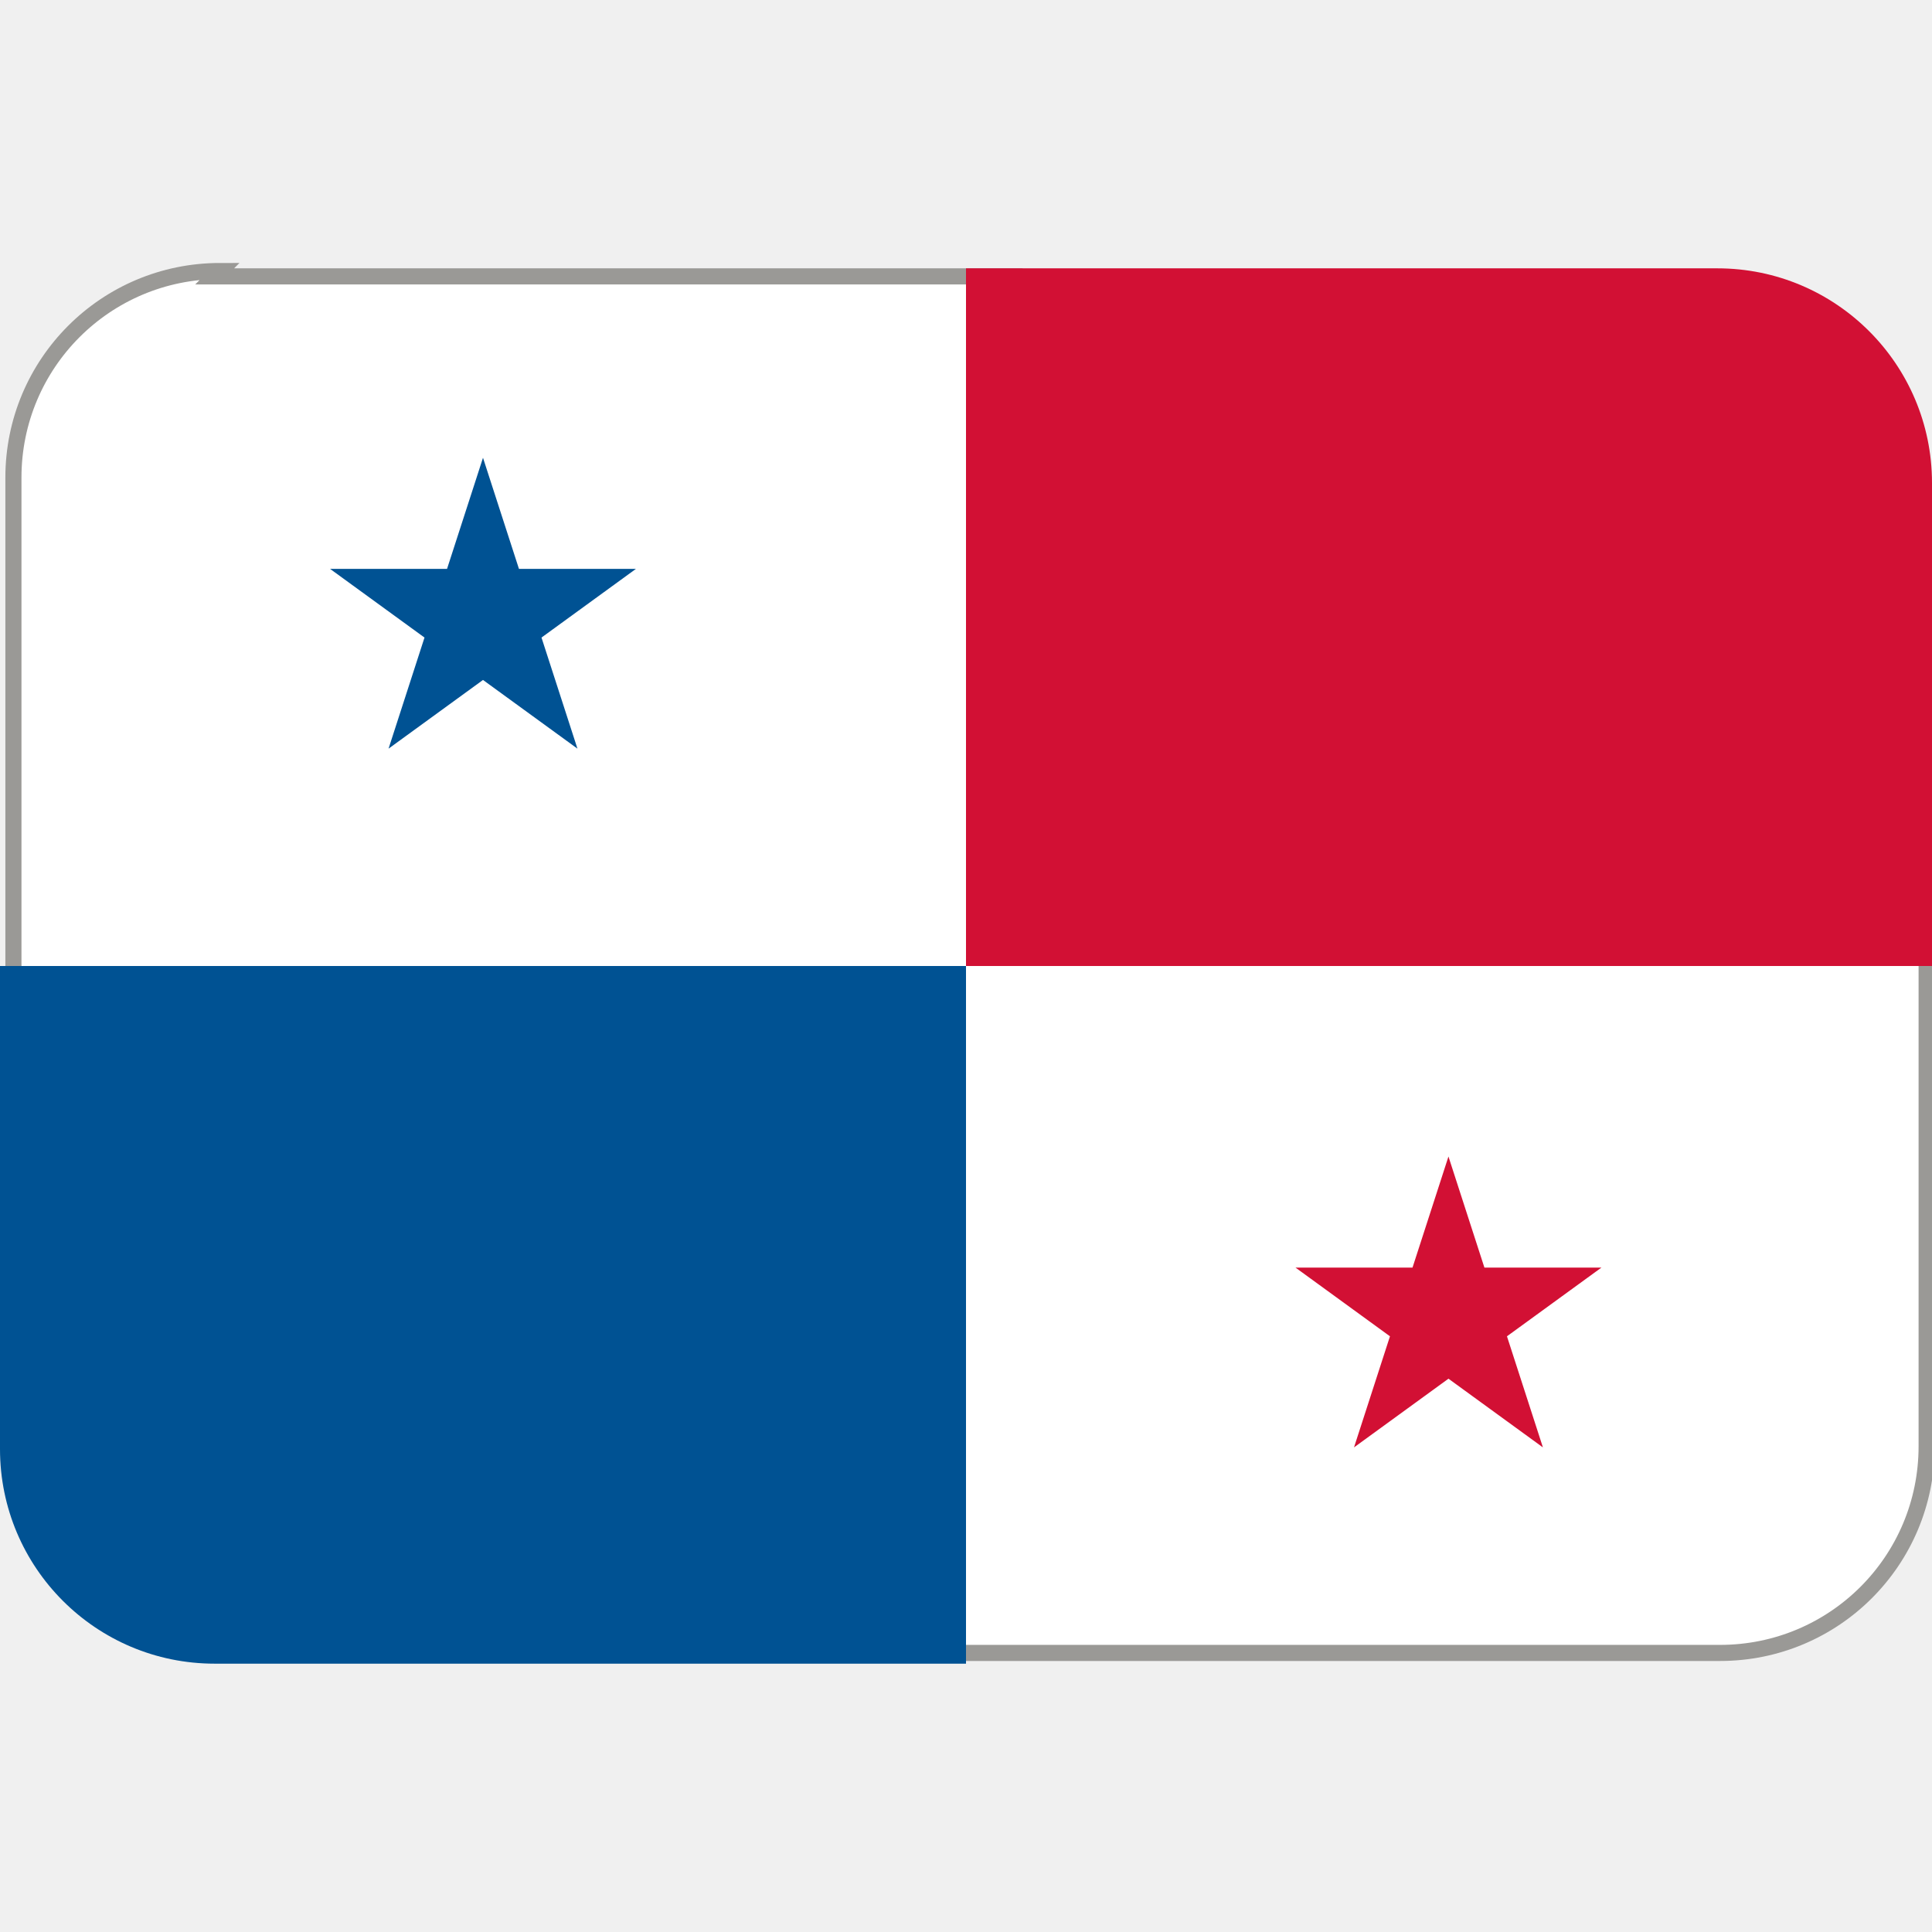
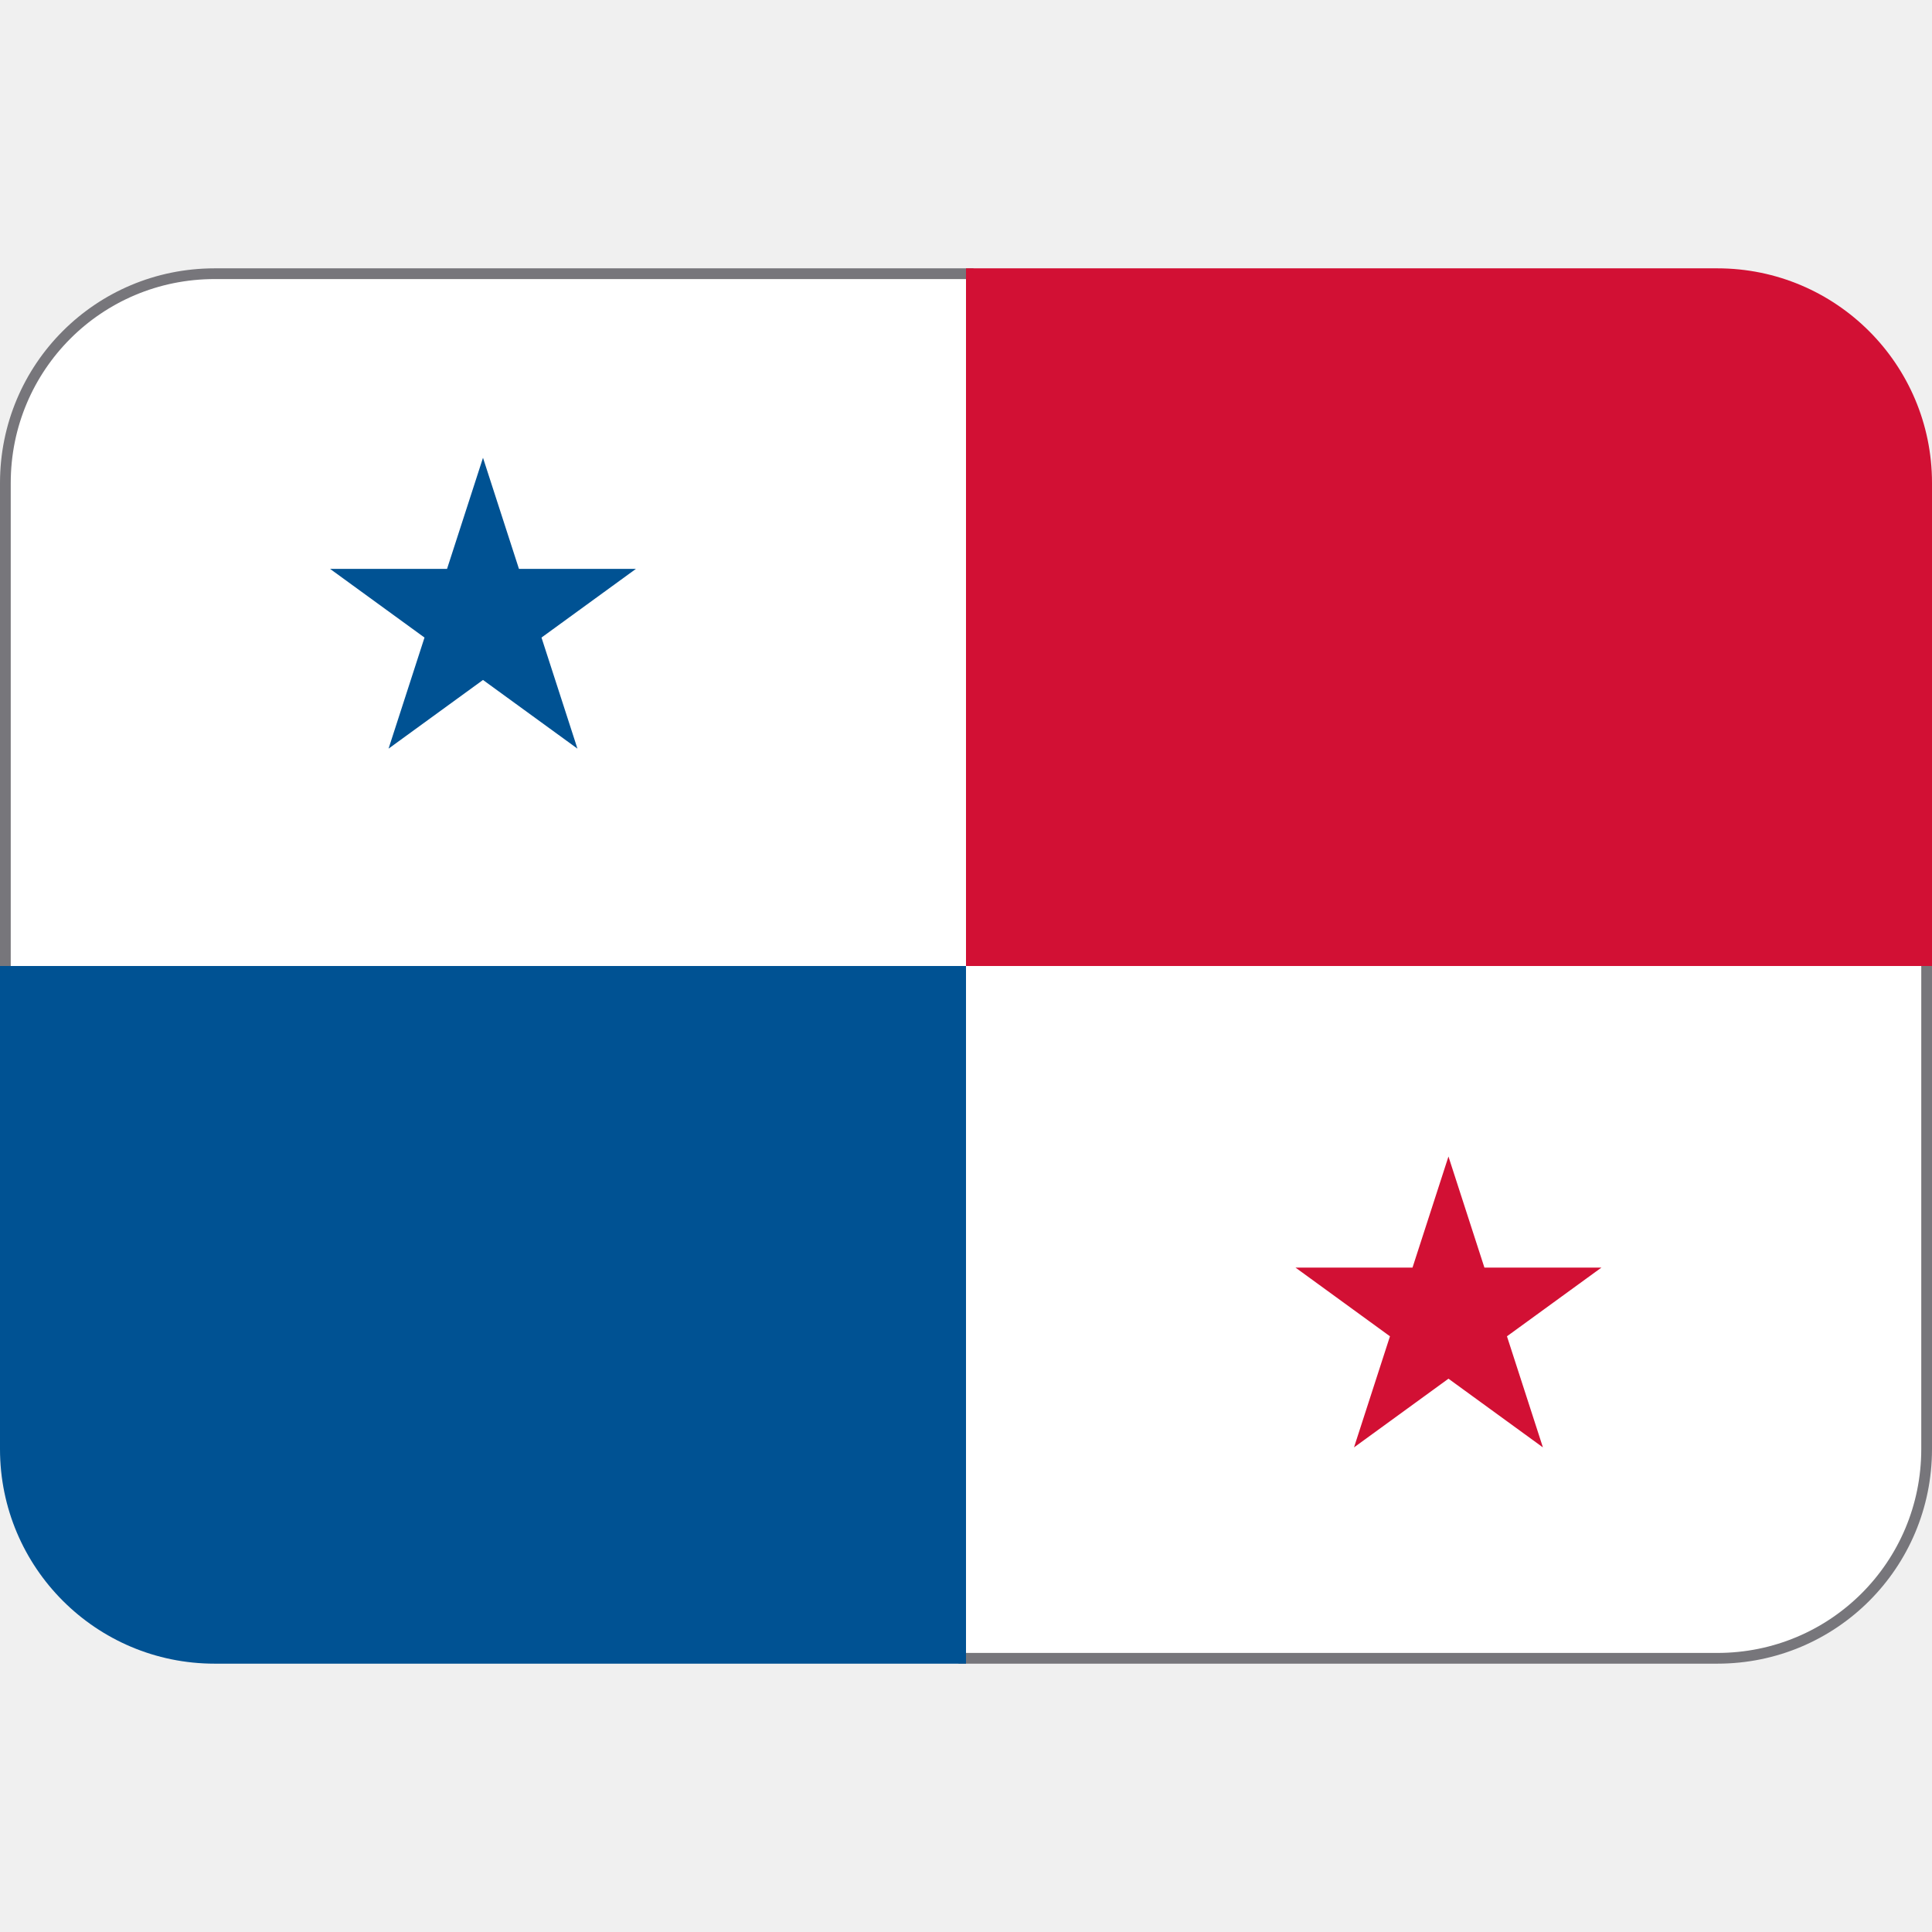
<svg xmlns="http://www.w3.org/2000/svg" viewBox="0 0 36 36">
-   <path d="m4 5.15h15l16.9 11.8v10c0 2.13-1.72 3.85-3.85 3.85h-15l-16.8-11.9v-10c0-2.13 1.72-3.85 3.85-3.85z" fill="#fff" stroke="#9a9996" stroke-width=".3" />
+   <path d="m4 5.1h14.1l17.8 12.8v9.1c0 2.16-1.74 3.9-3.9 3.9h-14.1l-17.8-12.8v-9.1c0-2.16 1.74-3.9 3.9-3.9z" fill="#fff" stroke="#77767b" stroke-width=".2" />
  <path d="m18 18v13h-14c-2.21 0-4-1.79-4-4v-9z" fill="#005293" />
  <path d="m18 18v-13h14c2.21 0 4 1.79 4 4v9z" fill="#d21034" />
  <path d="m9.67 10.6-.67-2.07-.67 2.07h-2.18l1.76 1.28-.67 2.07 1.76-1.28 1.76 1.28-.67-2.07 1.76-1.28z" fill="#005293" />
  <path d="m25.9 24.9-.67 2.07 1.76-1.28 1.76 1.28-.67-2.07 1.76-1.28h-2.18l-.67-2.07-.67 2.07h-2.18z" fill="#d21034" />
</svg>
